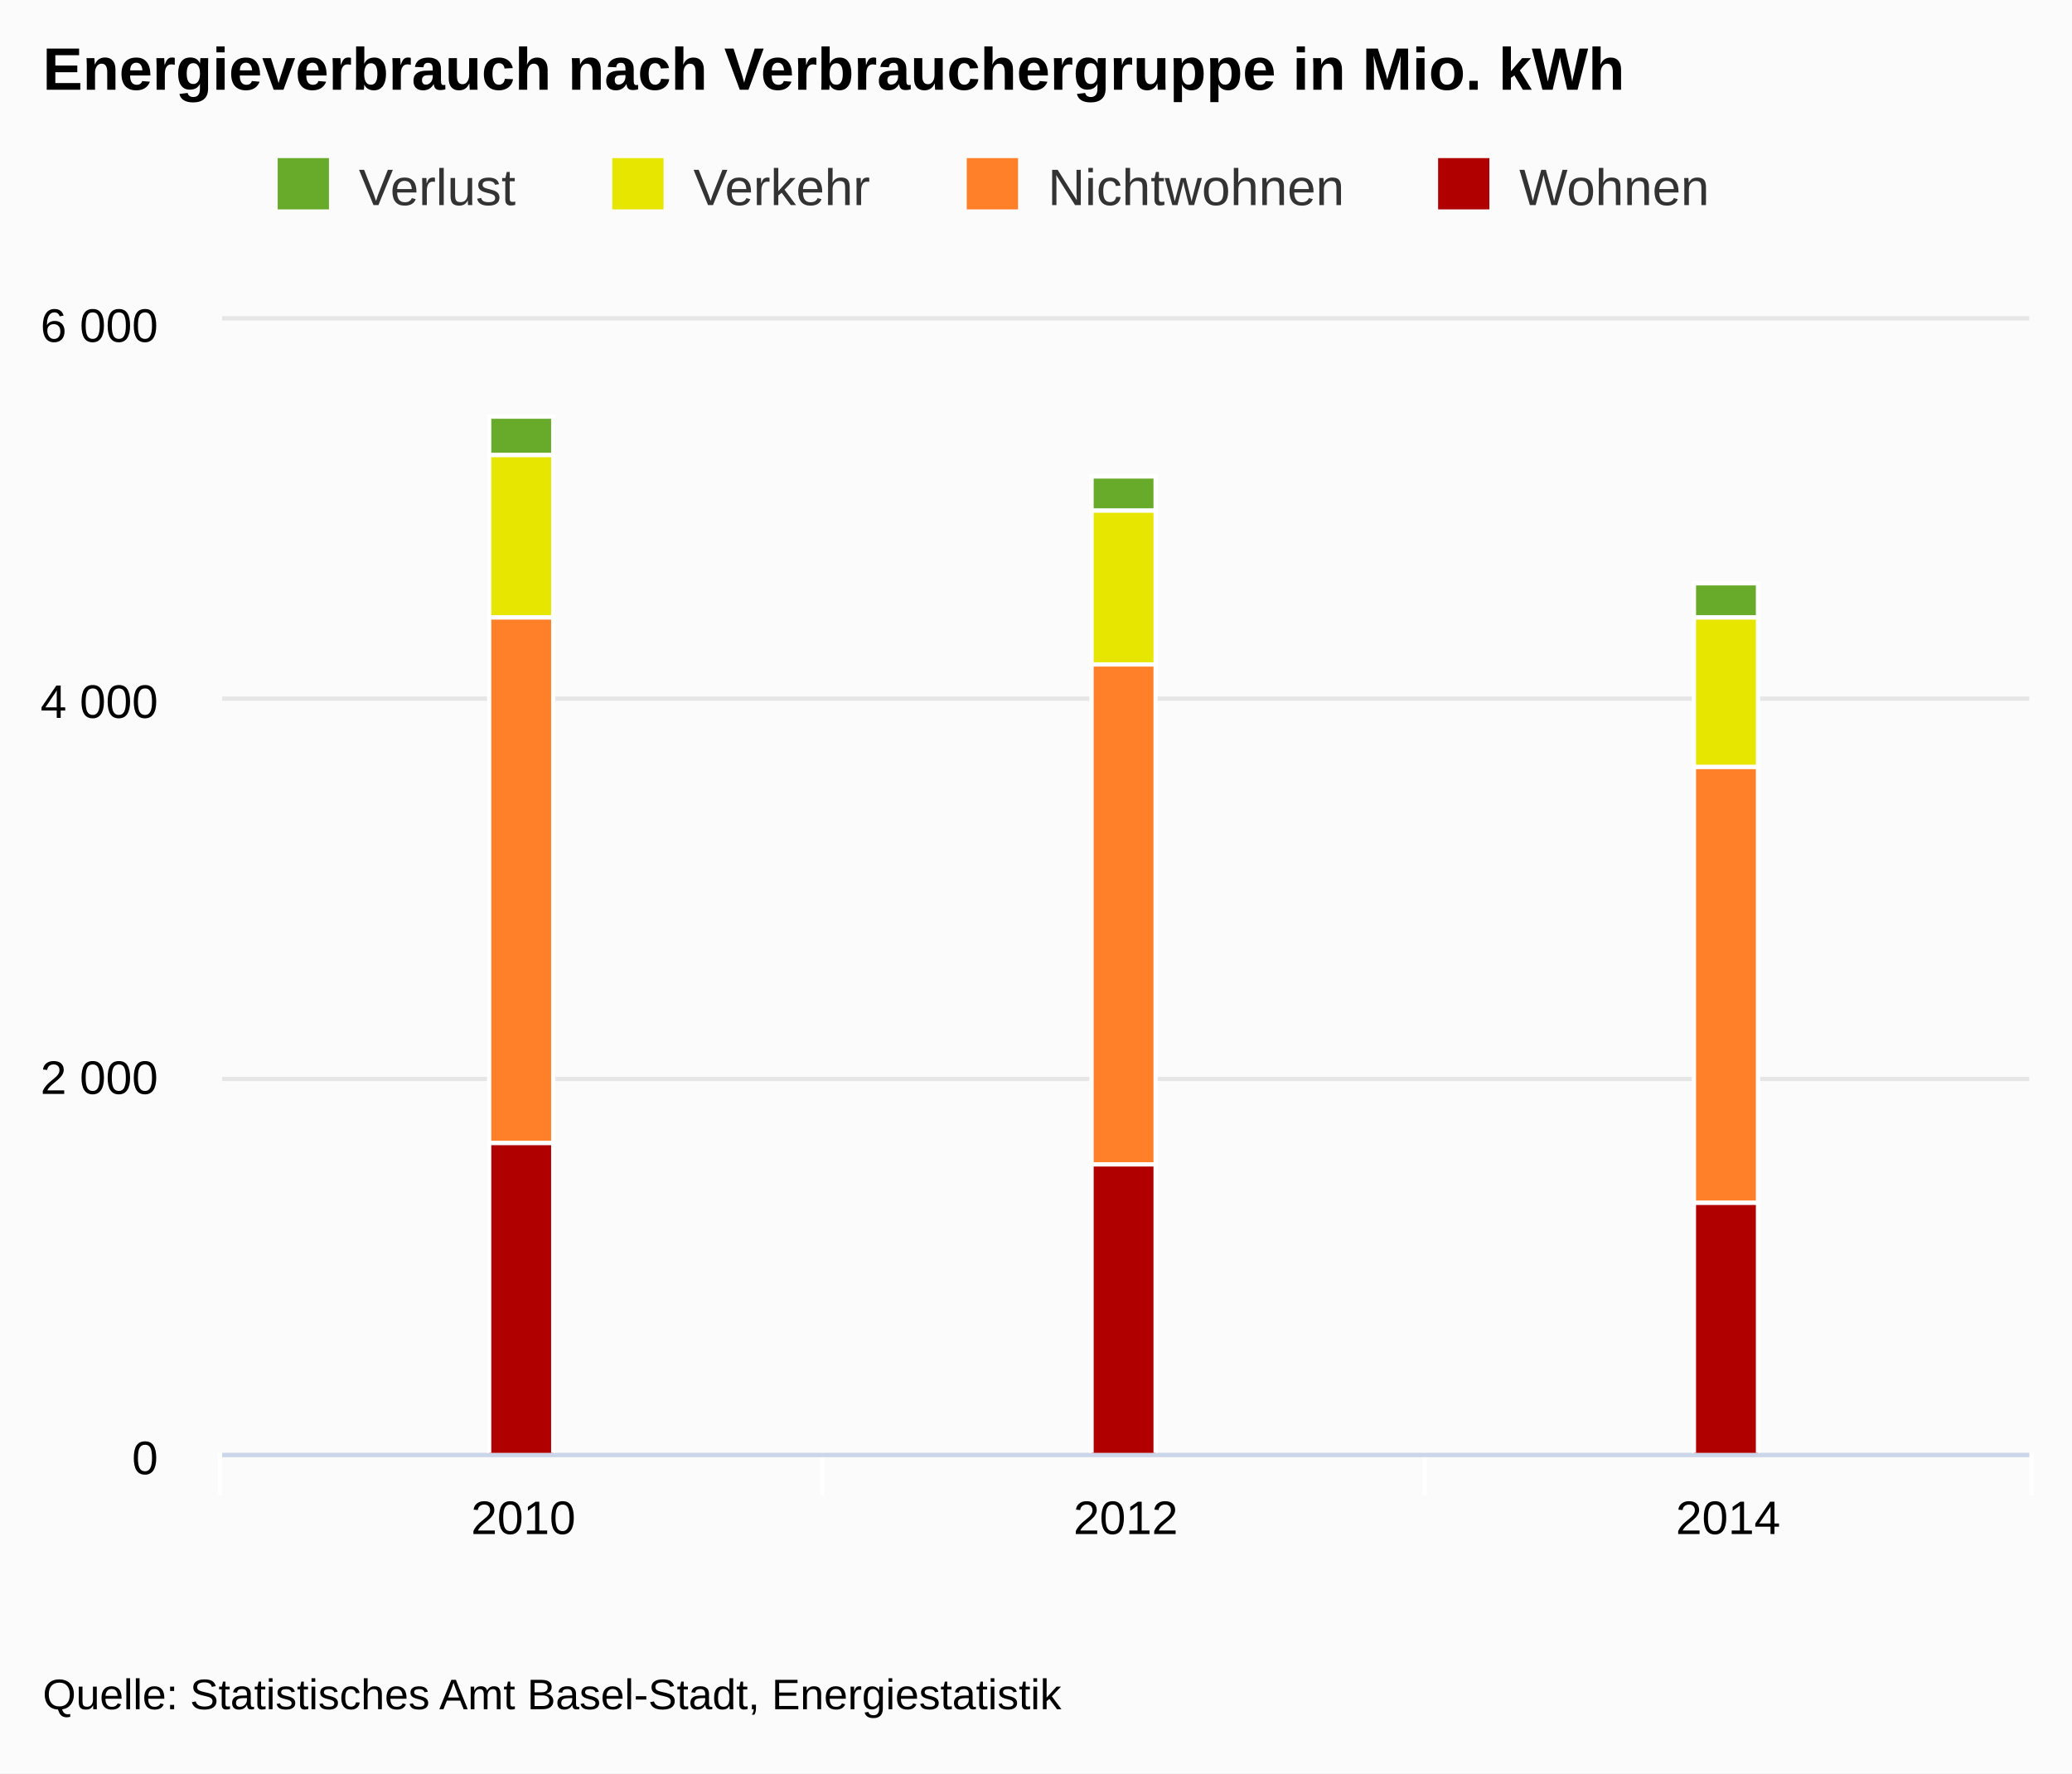
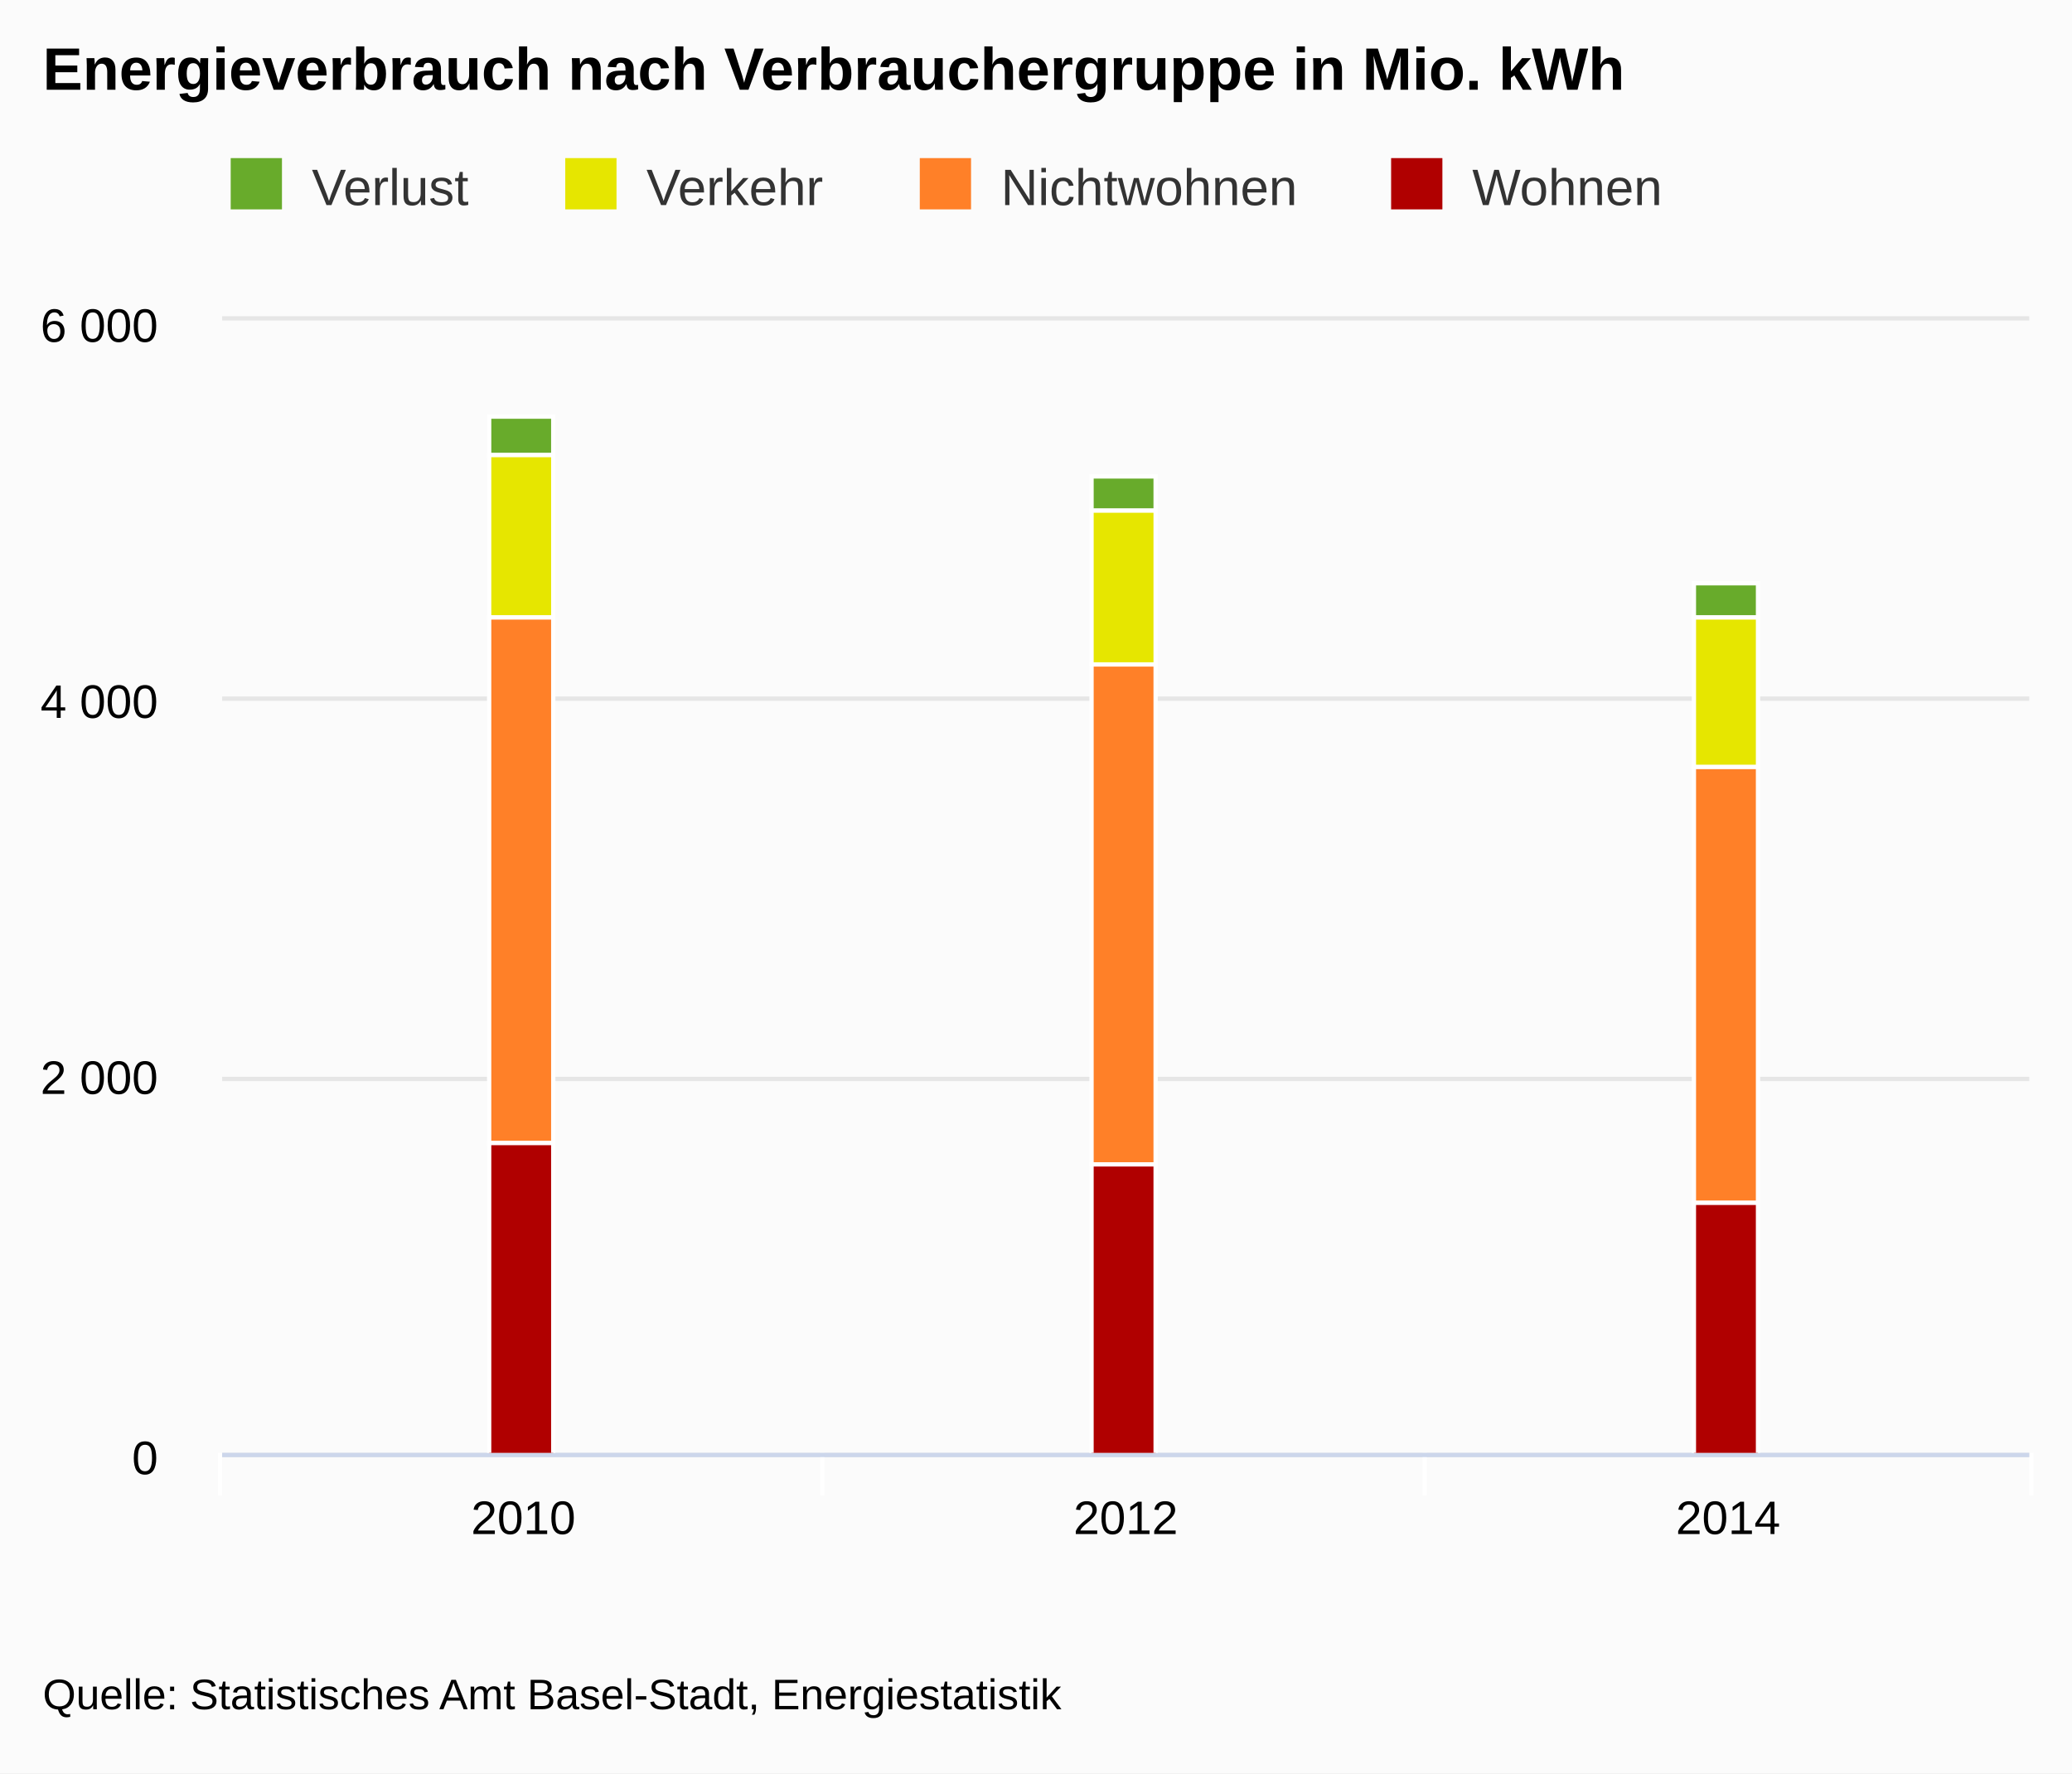
<svg xmlns="http://www.w3.org/2000/svg" version="1.1" class="highcharts-root" style="font-family:arial;font-size:12px;" viewBox="0 0 485 415">
  <defs>
    <clipPath>
      <rect x="0" y="0" width="423" height="265" fill="none" />
    </clipPath>
    <clipPath id="a">
      <rect x="0" y="0" width="423" height="265" fill="none" />
    </clipPath>
  </defs>
  <rect fill="#fbfbfb" class="highcharts-background" x="0" y="0" width="485" height="415" rx="0" ry="0" />
  <rect fill="none" class="highcharts-plot-background" x="52" y="75" width="423" height="265" />
  <g class="highcharts-pane-group" />
  <g class="highcharts-grid highcharts-xaxis-grid ">
    <path fill="none" class="highcharts-grid-line" d="M 192.5 75 L 192.5 340" opacity="1" />
    <path fill="none" class="highcharts-grid-line" d="M 333.5 75 L 333.5 340" opacity="1" />
    <path fill="none" class="highcharts-grid-line" d="M 474.5 75 L 474.5 340" opacity="1" />
    <path fill="none" class="highcharts-grid-line" d="M 51.5 75 L 51.5 340" opacity="1" />
  </g>
  <g class="highcharts-grid highcharts-yaxis-grid ">
    <path fill="none" stroke="#e6e6e6" stroke-width="1" class="highcharts-grid-line" d="M 52 340.5 L 475 340.5" opacity="1" />
    <path fill="none" stroke="#e6e6e6" stroke-width="1" class="highcharts-grid-line" d="M 52 252.5 L 475 252.5" opacity="1" />
    <path fill="none" stroke="#e6e6e6" stroke-width="1" class="highcharts-grid-line" d="M 52 163.5 L 475 163.5" opacity="1" />
    <path fill="none" stroke="#e6e6e6" stroke-width="1" class="highcharts-grid-line" d="M 52 74.5 L 475 74.5" opacity="1" />
  </g>
  <rect fill="none" class="highcharts-plot-border" x="52" y="75" width="423" height="265" />
  <g class="highcharts-axis highcharts-xaxis ">
    <path fill="none" class="highcharts-tick" stroke="#FFFFFF" stroke-width="1" d="M 192.5 340 L 192.5 350" opacity="1" />
    <path fill="none" class="highcharts-tick" stroke="#FFFFFF" stroke-width="1" d="M 333.5 340 L 333.5 350" opacity="1" />
    <path fill="none" class="highcharts-tick" stroke="#FFFFFF" stroke-width="1" d="M 475.5 340 L 475.5 350" opacity="1" />
    <path fill="none" class="highcharts-tick" stroke="#FFFFFF" stroke-width="1" d="M 51.5 340 L 51.5 350" opacity="1" />
    <path fill="none" class="highcharts-axis-line" stroke="#ccd6eb" stroke-width="1" d="M 52 340.5 L 475 340.5" />
  </g>
  <g class="highcharts-axis highcharts-yaxis ">
    <path fill="none" class="highcharts-axis-line" d="M 52 75 L 52 340" />
  </g>
  <g class="highcharts-series-group">
    <g class="highcharts-series highcharts-series-0 highcharts-column-series highcharts-color-undefined " transform="translate(52,75) scale(1 1)" clip-path="url(#a)">
      <rect x="62.5" y="22.5" width="15" height="9" fill="#68AB2B " stroke="#ffffff" stroke-width="1" class="highcharts-point" />
      <rect x="203.5" y="36.5" width="15" height="8" fill="#68AB2B " stroke="#ffffff" stroke-width="1" class="highcharts-point" />
      <rect x="344.5" y="61.5" width="15" height="8" fill="#68AB2B " stroke="#ffffff" stroke-width="1" class="highcharts-point" />
    </g>
    <g class="highcharts-markers highcharts-series-0 highcharts-column-series highcharts-color-undefined " transform="translate(52,75) scale(1 1)" clip-path="none" />
    <g class="highcharts-series highcharts-series-1 highcharts-column-series highcharts-color-undefined " transform="translate(52,75) scale(1 1)" clip-path="url(#a)">
      <rect x="62.5" y="31.5" width="15" height="38" fill="#E6E600" stroke="#ffffff" stroke-width="1" class="highcharts-point" />
      <rect x="203.5" y="44.5" width="15" height="36" fill="#E6E600" stroke="#ffffff" stroke-width="1" class="highcharts-point" />
      <rect x="344.5" y="69.5" width="15" height="35" fill="#E6E600" stroke="#ffffff" stroke-width="1" class="highcharts-point" />
    </g>
    <g class="highcharts-markers highcharts-series-1 highcharts-column-series highcharts-color-undefined " transform="translate(52,75) scale(1 1)" clip-path="none" />
    <g class="highcharts-series highcharts-series-2 highcharts-column-series highcharts-color-undefined " transform="translate(52,75) scale(1 1)" clip-path="url(#a)">
      <rect x="62.5" y="69.5" width="15" height="123" fill="#FF8028" stroke="#ffffff" stroke-width="1" class="highcharts-point" />
      <rect x="203.5" y="80.5" width="15" height="117" fill="#FF8028" stroke="#ffffff" stroke-width="1" class="highcharts-point" />
      <rect x="344.5" y="104.5" width="15" height="102" fill="#FF8028" stroke="#ffffff" stroke-width="1" class="highcharts-point" />
    </g>
    <g class="highcharts-markers highcharts-series-2 highcharts-column-series highcharts-color-undefined " transform="translate(52,75) scale(1 1)" clip-path="none" />
    <g class="highcharts-series highcharts-series-3 highcharts-column-series highcharts-color-undefined " transform="translate(52,75) scale(1 1)" clip-path="url(#a)">
      <rect x="62.5" y="192.5" width="15" height="73" fill="#B00000" stroke="#ffffff" stroke-width="1" class="highcharts-point" />
      <rect x="203.5" y="197.5" width="15" height="68" fill="#B00000" stroke="#ffffff" stroke-width="1" class="highcharts-point" />
      <rect x="344.5" y="206.5" width="15" height="59" fill="#B00000" stroke="#ffffff" stroke-width="1" class="highcharts-point" />
    </g>
    <g class="highcharts-markers highcharts-series-3 highcharts-column-series highcharts-color-undefined " transform="translate(52,75) scale(1 1)" clip-path="none" />
  </g>
  <text x="10" text-anchor="start" class="highcharts-title" style="color:#000000;font-size:14px;font-weight:bold;fill:#000000;" y="21">
    <tspan>Energieverbrauch nach Verbrauchergruppe in Mio. kWh</tspan>
  </text>
-   <g class="highcharts-legend" transform="translate(55,30)">
+   <g class="highcharts-axis-labels highcharts-xaxis-labels ">
+     <text x="122.5" style="color:#000000;cursor:default;font-size:11px;fill:#000000;" text-anchor="middle" transform="translate(0,0)" y="359" opacity="1">
+       <tspan>2010</tspan>
+     </text>
+     <text x="263.5" style="color:#000000;cursor:default;font-size:11px;fill:#000000;" text-anchor="middle" transform="translate(0,0)" y="359" opacity="1">
+       <tspan>2012</tspan>
+     </text>
+     <text x="404.5" style="color:#000000;cursor:default;font-size:11px;fill:#000000;" text-anchor="middle" transform="translate(0,0)" y="359" opacity="1">
+       <tspan>2014</tspan>
+     </text>
+   </g>
+   <g class="highcharts-axis-labels highcharts-yaxis-labels ">
+     <text x="37" style="color:#000000;cursor:default;font-size:11px;fill:#000000;" text-anchor="end" transform="translate(0,0)" y="345" opacity="1">
+       <tspan>0</tspan>
+     </text>
+     <text x="37" style="color:#000000;cursor:default;font-size:11px;fill:#000000;" text-anchor="end" transform="translate(0,0)" y="256" opacity="1">
+       <tspan>2 000</tspan>
+     </text>
+     <text x="37" style="color:#000000;cursor:default;font-size:11px;fill:#000000;" text-anchor="end" transform="translate(0,0)" y="168" opacity="1">
+       <tspan>4 000</tspan>
+     </text>
+     <text x="37" style="color:#000000;cursor:default;font-size:11px;fill:#000000;" text-anchor="end" transform="translate(0,0)" y="80" opacity="1">
+       <tspan>6 000</tspan>
+     </text>
+   </g>
+   <g class="highcharts-legend" transform="translate(44,30)">
    <rect fill="none" class="highcharts-legend-box" rx="0" ry="0" x="0" y="0" width="353" height="25" visibility="visible" />
    <g>
      <g>
        <g class="highcharts-legend-item highcharts-column-series highcharts-color-undefined highcharts-series-0" transform="translate(8,3)">
-           <text x="21" style="color:#333333;font-size:12px;font-weight:normal;cursor:pointer;fill:#333333;" text-anchor="start" y="15">
+           <text x="21" y="15" style="color:#333333;font-size:12px;font-weight:normal;cursor:pointer;fill:#333333;" text-anchor="start">
            <tspan>Verlust</tspan>
          </text>
          <rect x="2" y="4" width="12" height="12" fill="#68AB2B " class="highcharts-point" />
        </g>
        <g class="highcharts-legend-item highcharts-column-series highcharts-color-undefined highcharts-series-1" transform="translate(86.3125,3)">
          <text x="21" y="15" style="color:#333333;font-size:12px;font-weight:normal;cursor:pointer;fill:#333333;" text-anchor="start">
            <tspan>Verkehr</tspan>
          </text>
          <rect x="2" y="4" width="12" height="12" fill="#E6E600" class="highcharts-point" />
        </g>
        <g class="highcharts-legend-item highcharts-column-series highcharts-color-undefined highcharts-series-2" transform="translate(169.2969,3)">
          <text x="21" y="15" style="color:#333333;font-size:12px;font-weight:normal;cursor:pointer;fill:#333333;" text-anchor="start">
            <tspan>Nichtwohnen</tspan>
          </text>
          <rect x="2" y="4" width="12" height="12" fill="#FF8028" class="highcharts-point" />
        </g>
        <g class="highcharts-legend-item highcharts-column-series highcharts-color-undefined highcharts-series-3" transform="translate(279.625,3)">
          <text x="21" y="15" style="color:#333333;font-size:12px;font-weight:normal;cursor:pointer;fill:#333333;" text-anchor="start">
            <tspan>Wohnen</tspan>
          </text>
          <rect x="2" y="4" width="12" height="12" fill="#B00000" class="highcharts-point" />
        </g>
      </g>
    </g>
  </g>
-   <g class="highcharts-axis-labels highcharts-xaxis-labels ">
-     <text x="122.5" style="color:#000000;cursor:default;font-size:11px;fill:#000000;" text-anchor="middle" transform="translate(0,0)" y="359" opacity="1">
-       <tspan>2010</tspan>
-     </text>
-     <text x="263.5" style="color:#000000;cursor:default;font-size:11px;fill:#000000;" text-anchor="middle" transform="translate(0,0)" y="359" opacity="1">
-       <tspan>2012</tspan>
-     </text>
-     <text x="404.5" style="color:#000000;cursor:default;font-size:11px;fill:#000000;" text-anchor="middle" transform="translate(0,0)" y="359" opacity="1">
-       <tspan>2014</tspan>
-     </text>
-   </g>
-   <g class="highcharts-axis-labels highcharts-yaxis-labels ">
-     <text x="37" style="color:#000000;cursor:default;font-size:11px;fill:#000000;" text-anchor="end" transform="translate(0,0)" y="345" opacity="1">
-       <tspan>0</tspan>
-     </text>
-     <text x="37" style="color:#000000;cursor:default;font-size:11px;fill:#000000;" text-anchor="end" transform="translate(0,0)" y="256" opacity="1">
-       <tspan>2 000</tspan>
-     </text>
-     <text x="37" style="color:#000000;cursor:default;font-size:11px;fill:#000000;" text-anchor="end" transform="translate(0,0)" y="168" opacity="1">
-       <tspan>4 000</tspan>
-     </text>
-     <text x="37" style="color:#000000;cursor:default;font-size:11px;fill:#000000;" text-anchor="end" transform="translate(0,0)" y="80" opacity="1">
-       <tspan>6 000</tspan>
-     </text>
-   </g>
  <text x="10" class="highcharts-credits" text-anchor="start" style="cursor:default;color:#000000;font-size:10px;fill:#000000;" y="400">
    <tspan>Quelle: Statistisches Amt Basel-Stadt, Energiestatistik</tspan>
  </text>
</svg>
